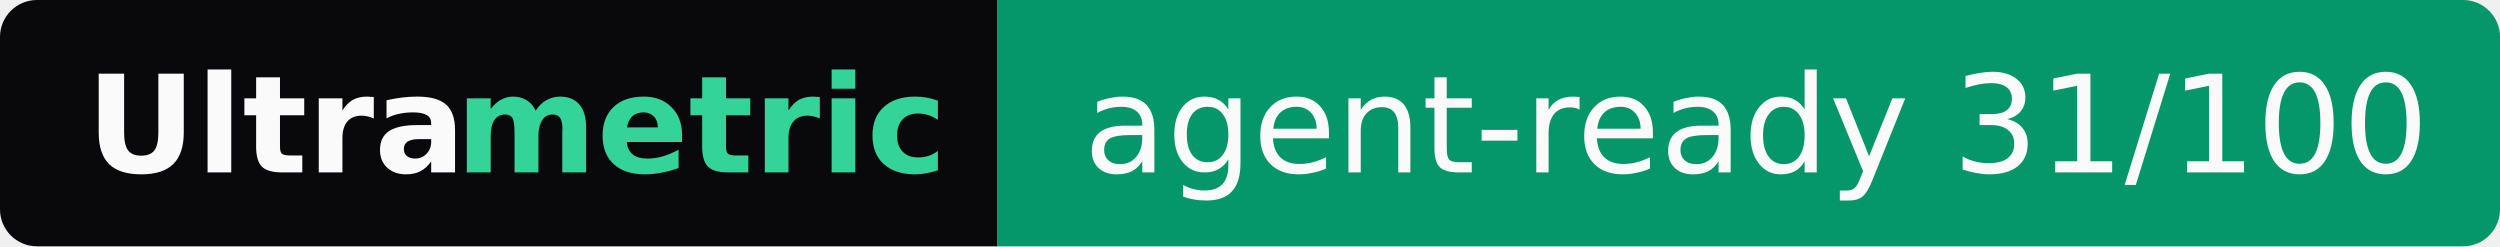
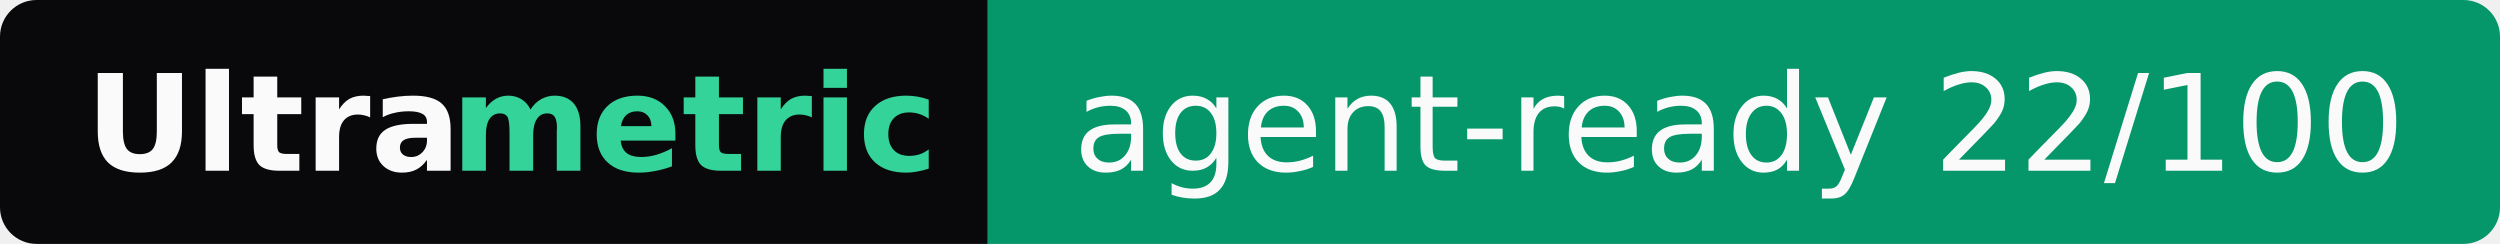
- <svg xmlns="http://www.w3.org/2000/svg" width="203" height="20" role="img" aria-label="Ultrametric: agent-ready 31/100">
+ <svg xmlns="http://www.w3.org/2000/svg" width="205" height="20" role="img" aria-label="Ultrametric: agent-ready 22/100">
  <clipPath id="r">
-     <rect width="203" height="20" rx="3" fill="#fff" />
+     <rect width="205" height="20" rx="3" fill="#fff" />
  </clipPath>
  <g clip-path="url(#r)">
    <rect width="81" height="20" fill="#09090b" />
-     <rect x="81" width="122" height="20" fill="#059669" />
+     <rect x="81" width="124" height="20" fill="#059669" />
  </g>
  <g font-family="Verdana,Geneva,DejaVu Sans,sans-serif" font-size="11">
    <text x="7" y="14" textLength="30" font-weight="bold" fill="#fafafa">Ultra</text>
    <text x="37" y="14" textLength="37" font-weight="bold" fill="#34d399">metric</text>
-     <text x="88" y="14" textLength="108" fill="#fafafa">agent-ready 31/100</text>
+     <text x="88" y="14" textLength="110" fill="#fafafa">agent-ready 22/100</text>
  </g>
</svg>
